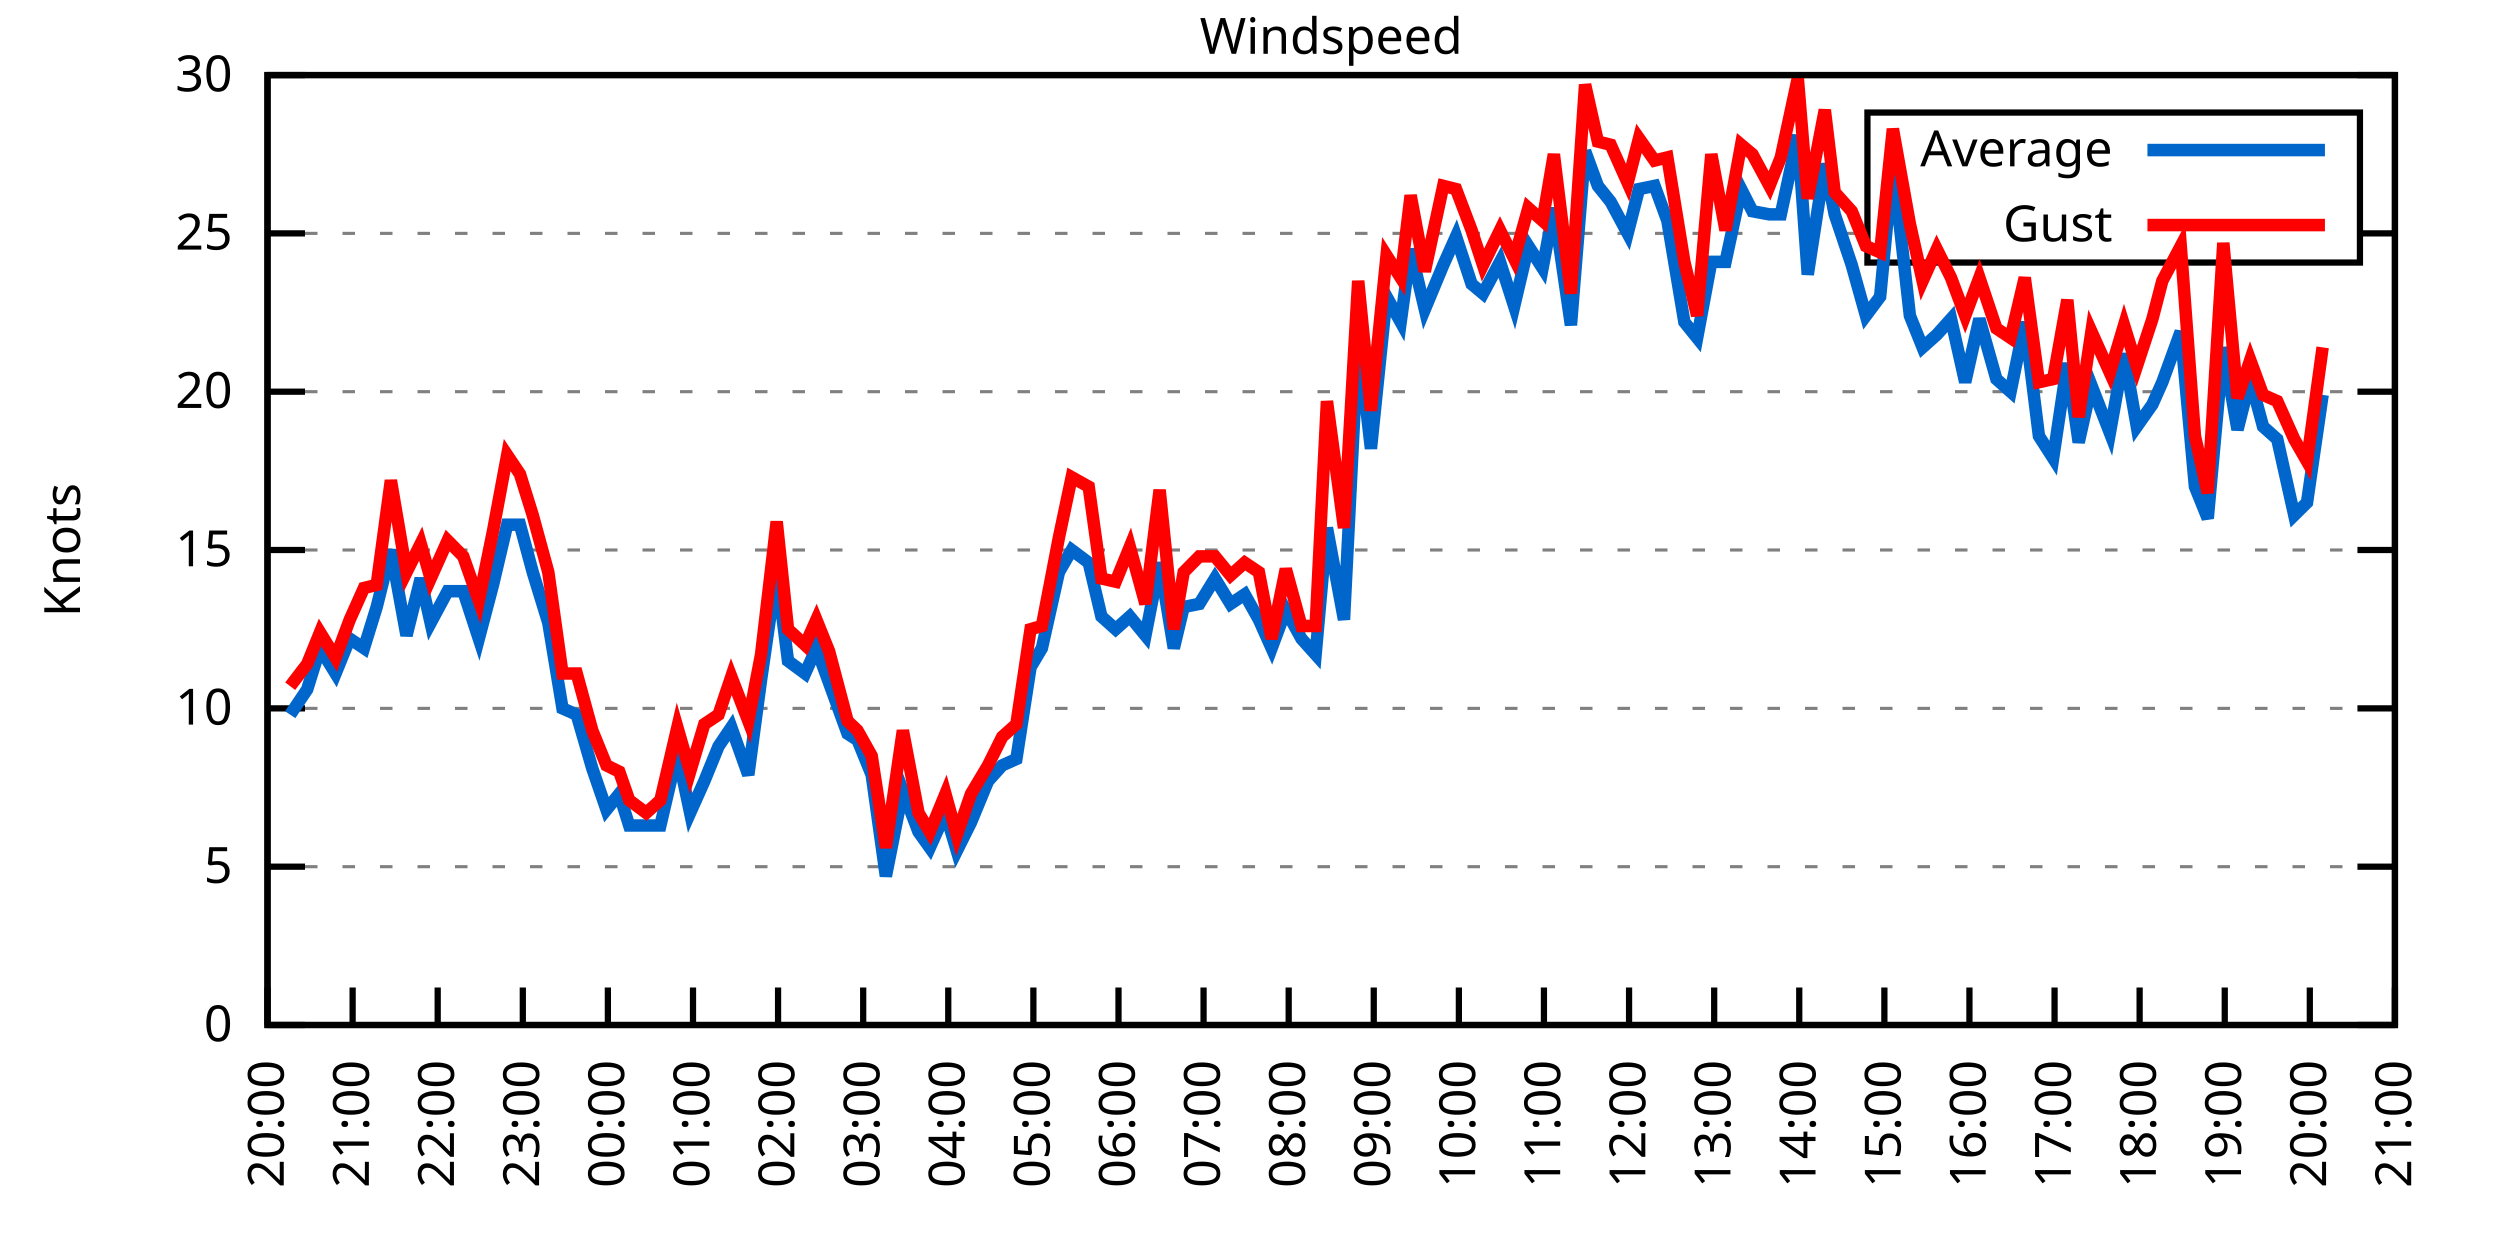
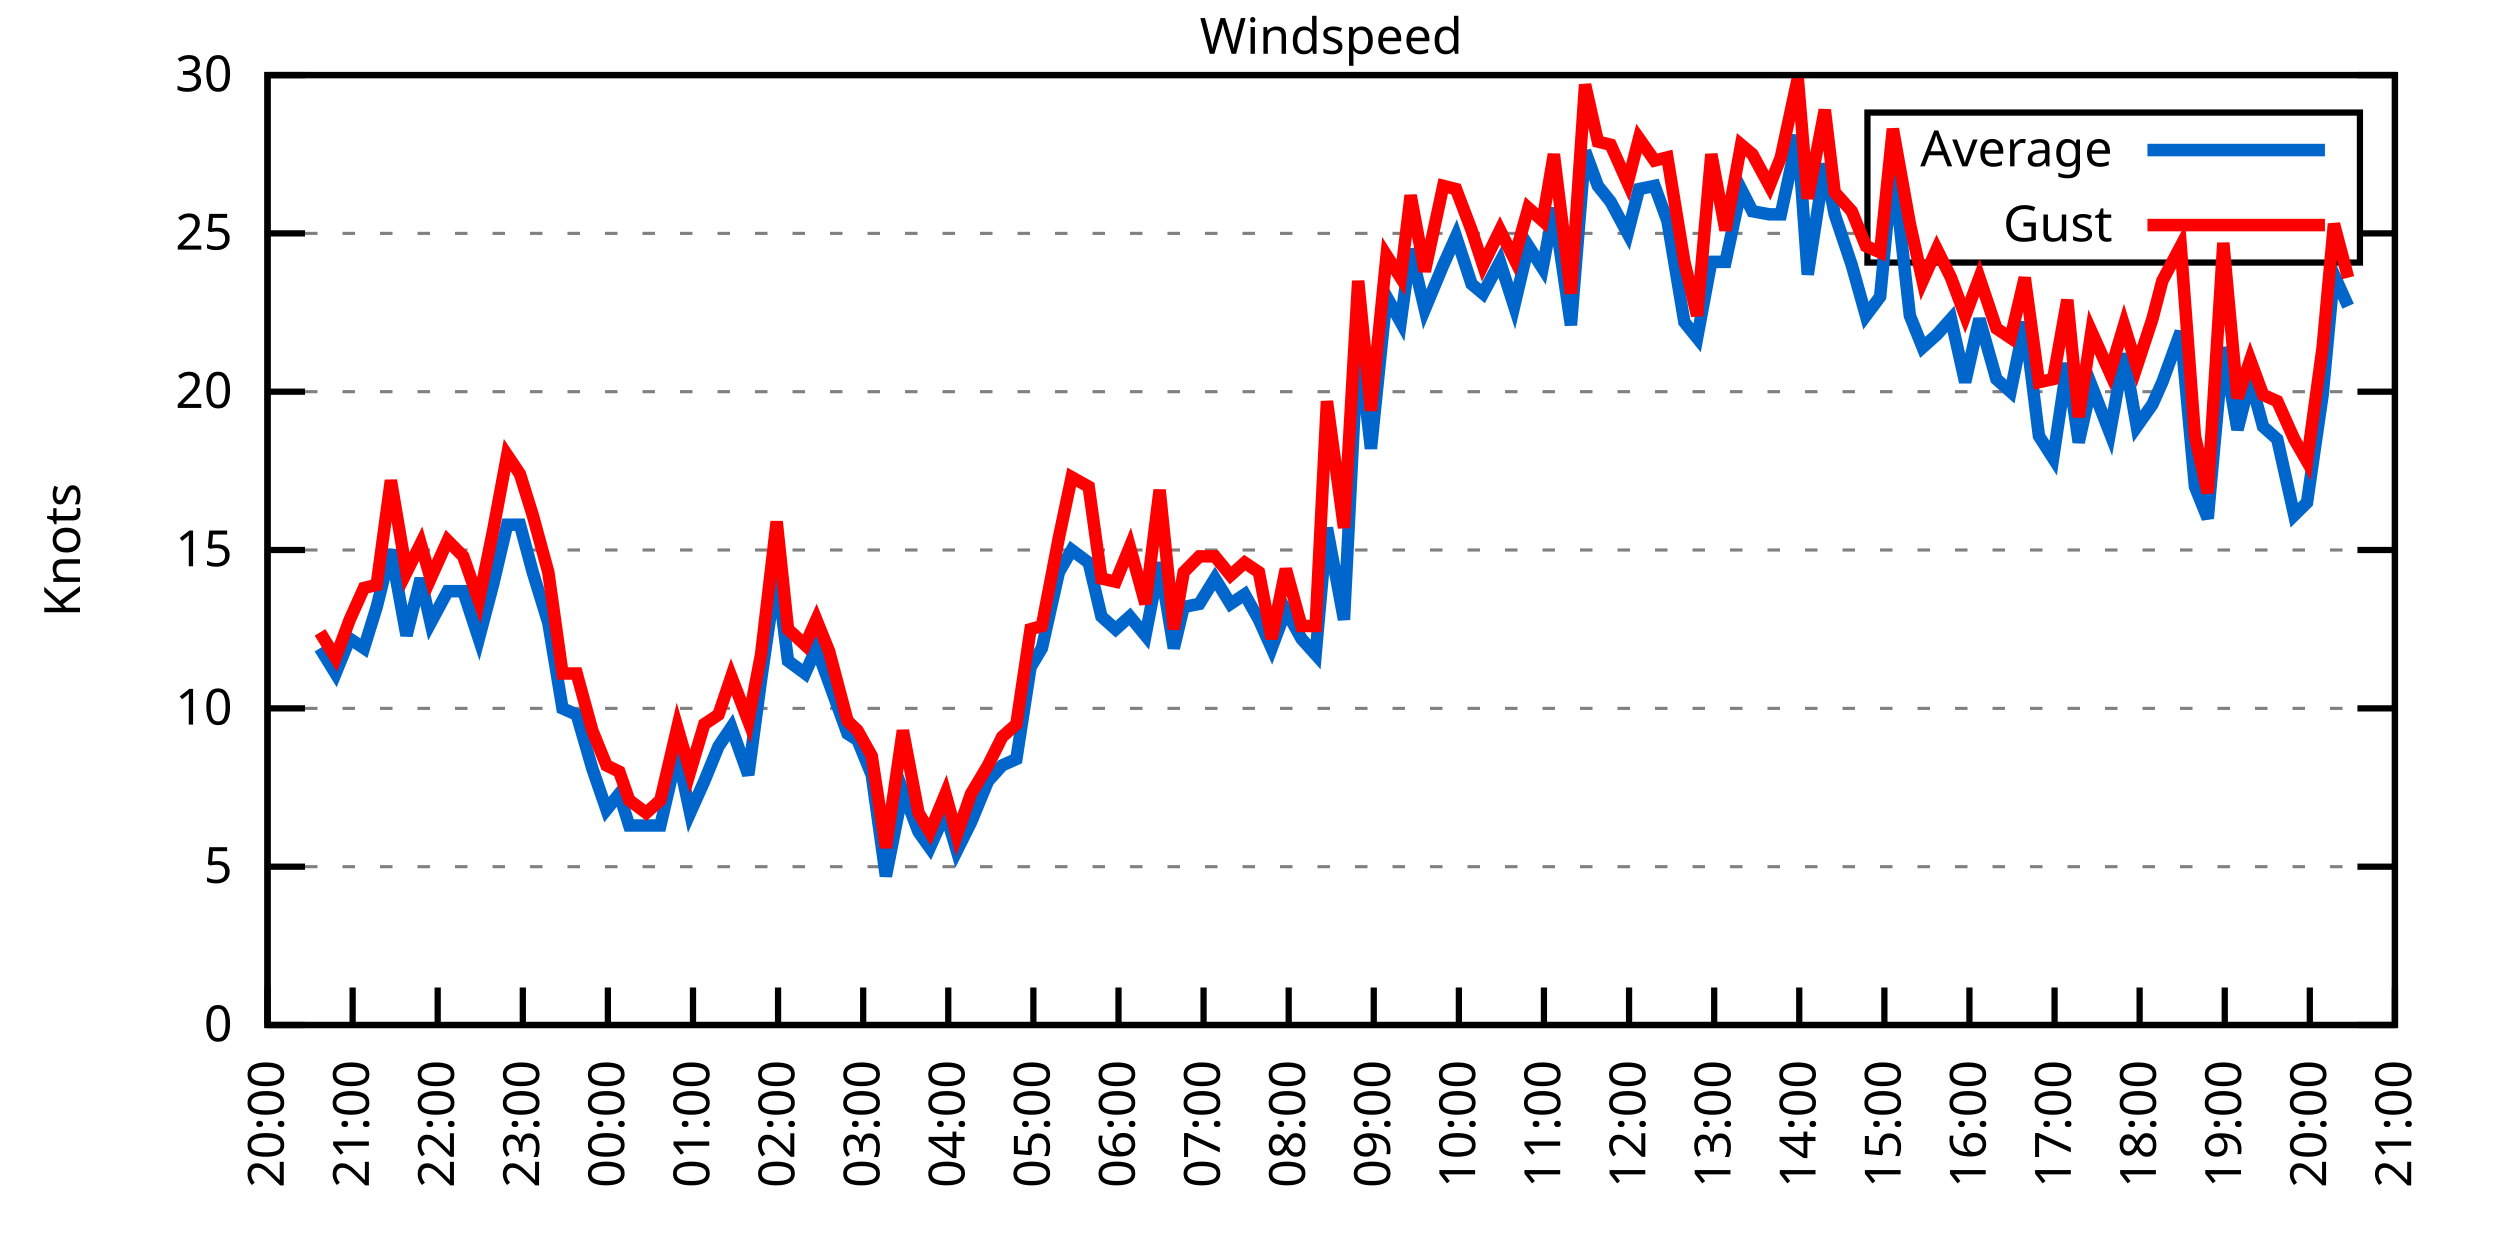
<svg xmlns="http://www.w3.org/2000/svg" xmlns:xlink="http://www.w3.org/1999/xlink" width="400" height="200" viewBox="0 0 400 200">
  <g id="gnuplot_canvas">
    <rect x="0" y="0" width="400" height="200" fill="none" />
    <defs>
      <circle id="gpDot" r="0.5" stroke-width="0.5" stroke="currentColor" />
      <path id="gpPt0" stroke-width="0.333" stroke="currentColor" d="M-1,0 h2 M0,-1 v2" />
      <path id="gpPt1" stroke-width="0.333" stroke="currentColor" d="M-1,-1 L1,1 M1,-1 L-1,1" />
      <path id="gpPt2" stroke-width="0.333" stroke="currentColor" d="M-1,0 L1,0 M0,-1 L0,1 M-1,-1 L1,1 M-1,1 L1,-1" />
      <rect id="gpPt3" stroke-width="0.333" stroke="currentColor" x="-1" y="-1" width="2" height="2" />
      <rect id="gpPt4" stroke-width="0.333" stroke="currentColor" fill="currentColor" x="-1" y="-1" width="2" height="2" />
      <circle id="gpPt5" stroke-width="0.333" stroke="currentColor" cx="0" cy="0" r="1" />
      <use xlink:href="#gpPt5" id="gpPt6" fill="currentColor" stroke="none" />
      <path id="gpPt7" stroke-width="0.333" stroke="currentColor" d="M0,-1.33 L-1.33,0.67 L1.33,0.67 z" />
      <use xlink:href="#gpPt7" id="gpPt8" fill="currentColor" stroke="none" />
      <use xlink:href="#gpPt7" id="gpPt9" stroke="currentColor" transform="rotate(180)" />
      <use xlink:href="#gpPt9" id="gpPt10" fill="currentColor" stroke="none" />
      <use xlink:href="#gpPt3" id="gpPt11" stroke="currentColor" transform="rotate(45)" />
      <use xlink:href="#gpPt11" id="gpPt12" fill="currentColor" stroke="none" />
      <path id="gpPt13" stroke-width="0.333" stroke="currentColor" d="M0,1.330 L1.265,0.411 L0.782,-1.067 L-0.782,-1.076 L-1.265,0.411 z" />
      <use xlink:href="#gpPt13" id="gpPt14" fill="currentColor" stroke="none" />
      <filter id="textbox" filterUnits="objectBoundingBox" x="0" y="0" height="1" width="1">
        <feFlood flood-color="white" flood-opacity="1" result="bgnd" />
        <feComposite in="SourceGraphic" in2="bgnd" operator="atop" />
      </filter>
      <filter id="greybox" filterUnits="objectBoundingBox" x="0" y="0" height="1" width="1">
        <feFlood flood-color="lightgrey" flood-opacity="1" result="grey" />
        <feComposite in="SourceGraphic" in2="grey" operator="atop" />
      </filter>
    </defs>
    <g fill="none" color="white" stroke="currentColor" stroke-width="1.00" stroke-linecap="butt" stroke-linejoin="miter">
</g>
    <g fill="none" color="black" stroke="currentColor" stroke-width="1.00" stroke-linecap="butt" stroke-linejoin="miter">
      <g stroke="none" shape-rendering="crispEdges">
        <polygon fill="rgb(255, 255, 255)" points="42.80,164.00 383.18,164.00 383.18,12.02 42.80,12.02 " />
      </g>
    </g>
    <g fill="none" color="black" stroke="currentColor" stroke-width="1.00" stroke-linecap="butt" stroke-linejoin="miter">
</g>
    <g fill="none" color="black" stroke="black" stroke-width="0.50" stroke-linecap="butt" stroke-linejoin="miter">
</g>
    <g fill="none" color="gray" stroke="currentColor" stroke-width="0.50" stroke-linecap="butt" stroke-linejoin="miter">
      <path stroke="gray" stroke-dasharray="2,4" class="gridline" d="M42.80,164.00 L383.19,164.00  " />
    </g>
    <g fill="none" color="gray" stroke="gray" stroke-width="1.00" stroke-linecap="butt" stroke-linejoin="miter">
</g>
    <g fill="none" color="black" stroke="currentColor" stroke-width="1.00" stroke-linecap="butt" stroke-linejoin="miter">
      <path stroke="black" d="M42.80,164.00 L48.80,164.00 M383.19,164.00 L377.19,164.00  " />
      <g transform="translate(37.20,166.60)" stroke="none" fill="black" font-family="Sans" font-size="8.00" text-anchor="end">
        <text>
          <tspan font-family="Sans"> 0</tspan>
        </text>
      </g>
    </g>
    <g fill="none" color="black" stroke="currentColor" stroke-width="1.00" stroke-linecap="butt" stroke-linejoin="miter">
</g>
    <g fill="none" color="black" stroke="black" stroke-width="0.50" stroke-linecap="butt" stroke-linejoin="miter">
</g>
    <g fill="none" color="gray" stroke="currentColor" stroke-width="0.50" stroke-linecap="butt" stroke-linejoin="miter">
      <path stroke="gray" stroke-dasharray="2,4" class="gridline" d="M42.80,138.67 L383.19,138.67  " />
    </g>
    <g fill="none" color="gray" stroke="gray" stroke-width="1.00" stroke-linecap="butt" stroke-linejoin="miter">
</g>
    <g fill="none" color="black" stroke="currentColor" stroke-width="1.00" stroke-linecap="butt" stroke-linejoin="miter">
      <path stroke="black" d="M42.80,138.67 L48.80,138.67 M383.19,138.67 L377.19,138.67  " />
      <g transform="translate(37.20,141.27)" stroke="none" fill="black" font-family="Sans" font-size="8.00" text-anchor="end">
        <text>
          <tspan font-family="Sans"> 5</tspan>
        </text>
      </g>
    </g>
    <g fill="none" color="black" stroke="currentColor" stroke-width="1.00" stroke-linecap="butt" stroke-linejoin="miter">
</g>
    <g fill="none" color="black" stroke="black" stroke-width="0.50" stroke-linecap="butt" stroke-linejoin="miter">
</g>
    <g fill="none" color="gray" stroke="currentColor" stroke-width="0.50" stroke-linecap="butt" stroke-linejoin="miter">
      <path stroke="gray" stroke-dasharray="2,4" class="gridline" d="M42.80,113.34 L383.19,113.34  " />
    </g>
    <g fill="none" color="gray" stroke="gray" stroke-width="1.00" stroke-linecap="butt" stroke-linejoin="miter">
</g>
    <g fill="none" color="black" stroke="currentColor" stroke-width="1.00" stroke-linecap="butt" stroke-linejoin="miter">
      <path stroke="black" d="M42.80,113.34 L48.80,113.34 M383.19,113.34 L377.19,113.34  " />
      <g transform="translate(37.20,115.94)" stroke="none" fill="black" font-family="Sans" font-size="8.00" text-anchor="end">
        <text>
          <tspan font-family="Sans"> 10</tspan>
        </text>
      </g>
    </g>
    <g fill="none" color="black" stroke="currentColor" stroke-width="1.00" stroke-linecap="butt" stroke-linejoin="miter">
</g>
    <g fill="none" color="black" stroke="black" stroke-width="0.50" stroke-linecap="butt" stroke-linejoin="miter">
</g>
    <g fill="none" color="gray" stroke="currentColor" stroke-width="0.50" stroke-linecap="butt" stroke-linejoin="miter">
      <path stroke="gray" stroke-dasharray="2,4" class="gridline" d="M42.80,88.00 L383.19,88.00  " />
    </g>
    <g fill="none" color="gray" stroke="gray" stroke-width="1.00" stroke-linecap="butt" stroke-linejoin="miter">
</g>
    <g fill="none" color="black" stroke="currentColor" stroke-width="1.00" stroke-linecap="butt" stroke-linejoin="miter">
      <path stroke="black" d="M42.80,88.00 L48.80,88.00 M383.19,88.00 L377.19,88.00  " />
      <g transform="translate(37.20,90.60)" stroke="none" fill="black" font-family="Sans" font-size="8.00" text-anchor="end">
        <text>
          <tspan font-family="Sans"> 15</tspan>
        </text>
      </g>
    </g>
    <g fill="none" color="black" stroke="currentColor" stroke-width="1.00" stroke-linecap="butt" stroke-linejoin="miter">
</g>
    <g fill="none" color="black" stroke="black" stroke-width="0.50" stroke-linecap="butt" stroke-linejoin="miter">
</g>
    <g fill="none" color="gray" stroke="currentColor" stroke-width="0.50" stroke-linecap="butt" stroke-linejoin="miter">
      <path stroke="gray" stroke-dasharray="2,4" class="gridline" d="M42.80,62.67 L383.19,62.67  " />
    </g>
    <g fill="none" color="gray" stroke="gray" stroke-width="1.00" stroke-linecap="butt" stroke-linejoin="miter">
</g>
    <g fill="none" color="black" stroke="currentColor" stroke-width="1.00" stroke-linecap="butt" stroke-linejoin="miter">
      <path stroke="black" d="M42.80,62.67 L48.80,62.67 M383.19,62.67 L377.19,62.67  " />
      <g transform="translate(37.20,65.27)" stroke="none" fill="black" font-family="Sans" font-size="8.00" text-anchor="end">
        <text>
          <tspan font-family="Sans"> 20</tspan>
        </text>
      </g>
    </g>
    <g fill="none" color="black" stroke="currentColor" stroke-width="1.00" stroke-linecap="butt" stroke-linejoin="miter">
</g>
    <g fill="none" color="black" stroke="black" stroke-width="0.50" stroke-linecap="butt" stroke-linejoin="miter">
</g>
    <g fill="none" color="gray" stroke="currentColor" stroke-width="0.50" stroke-linecap="butt" stroke-linejoin="miter">
      <path stroke="gray" stroke-dasharray="2,4" class="gridline" d="M42.80,37.34 L298.79,37.34 M377.59,37.34 L383.19,37.34  " />
    </g>
    <g fill="none" color="gray" stroke="gray" stroke-width="1.00" stroke-linecap="butt" stroke-linejoin="miter">
</g>
    <g fill="none" color="black" stroke="currentColor" stroke-width="1.00" stroke-linecap="butt" stroke-linejoin="miter">
      <path stroke="black" d="M42.80,37.34 L48.80,37.34 M383.19,37.34 L377.19,37.34  " />
      <g transform="translate(37.20,39.94)" stroke="none" fill="black" font-family="Sans" font-size="8.00" text-anchor="end">
        <text>
          <tspan font-family="Sans"> 25</tspan>
        </text>
      </g>
    </g>
    <g fill="none" color="black" stroke="currentColor" stroke-width="1.00" stroke-linecap="butt" stroke-linejoin="miter">
</g>
    <g fill="none" color="black" stroke="black" stroke-width="0.50" stroke-linecap="butt" stroke-linejoin="miter">
</g>
    <g fill="none" color="gray" stroke="currentColor" stroke-width="0.50" stroke-linecap="butt" stroke-linejoin="miter">
      <path stroke="gray" stroke-dasharray="2,4" class="gridline" d="M42.80,12.01 L383.19,12.01  " />
    </g>
    <g fill="none" color="gray" stroke="gray" stroke-width="1.00" stroke-linecap="butt" stroke-linejoin="miter">
</g>
    <g fill="none" color="black" stroke="currentColor" stroke-width="1.00" stroke-linecap="butt" stroke-linejoin="miter">
      <path stroke="black" d="M42.80,12.01 L48.80,12.01 M383.19,12.01 L377.19,12.01  " />
      <g transform="translate(37.20,14.61)" stroke="none" fill="black" font-family="Sans" font-size="8.00" text-anchor="end">
        <text>
          <tspan font-family="Sans"> 30</tspan>
        </text>
      </g>
    </g>
    <g fill="none" color="black" stroke="currentColor" stroke-width="1.00" stroke-linecap="butt" stroke-linejoin="miter">
      <path stroke="black" d="M42.80,164.00 L42.80,158.00  " />
      <g transform="translate(45.40,169.60) rotate(270.00)" stroke="none" fill="black" font-family="Sans" font-size="8.00" text-anchor="end">
        <text>
          <tspan font-family="Sans">20:00</tspan>
        </text>
      </g>
    </g>
    <g fill="none" color="black" stroke="currentColor" stroke-width="1.00" stroke-linecap="butt" stroke-linejoin="miter">
      <path stroke="black" d="M56.42,164.00 L56.42,158.00  " />
      <g transform="translate(59.02,169.60) rotate(270.00)" stroke="none" fill="black" font-family="Sans" font-size="8.00" text-anchor="end">
        <text>
          <tspan font-family="Sans">21:00</tspan>
        </text>
      </g>
    </g>
    <g fill="none" color="black" stroke="currentColor" stroke-width="1.00" stroke-linecap="butt" stroke-linejoin="miter">
      <path stroke="black" d="M70.03,164.00 L70.03,158.00  " />
      <g transform="translate(72.63,169.60) rotate(270.00)" stroke="none" fill="black" font-family="Sans" font-size="8.00" text-anchor="end">
        <text>
          <tspan font-family="Sans">22:00</tspan>
        </text>
      </g>
    </g>
    <g fill="none" color="black" stroke="currentColor" stroke-width="1.00" stroke-linecap="butt" stroke-linejoin="miter">
      <path stroke="black" d="M83.65,164.00 L83.65,158.00  " />
      <g transform="translate(86.25,169.60) rotate(270.00)" stroke="none" fill="black" font-family="Sans" font-size="8.00" text-anchor="end">
        <text>
          <tspan font-family="Sans">23:00</tspan>
        </text>
      </g>
    </g>
    <g fill="none" color="black" stroke="currentColor" stroke-width="1.00" stroke-linecap="butt" stroke-linejoin="miter">
      <path stroke="black" d="M97.26,164.00 L97.26,158.00  " />
      <g transform="translate(99.86,169.60) rotate(270.00)" stroke="none" fill="black" font-family="Sans" font-size="8.00" text-anchor="end">
        <text>
          <tspan font-family="Sans">00:00</tspan>
        </text>
      </g>
    </g>
    <g fill="none" color="black" stroke="currentColor" stroke-width="1.00" stroke-linecap="butt" stroke-linejoin="miter">
      <path stroke="black" d="M110.88,164.00 L110.88,158.00  " />
      <g transform="translate(113.48,169.60) rotate(270.00)" stroke="none" fill="black" font-family="Sans" font-size="8.00" text-anchor="end">
        <text>
          <tspan font-family="Sans">01:00</tspan>
        </text>
      </g>
    </g>
    <g fill="none" color="black" stroke="currentColor" stroke-width="1.00" stroke-linecap="butt" stroke-linejoin="miter">
      <path stroke="black" d="M124.49,164.00 L124.49,158.00  " />
      <g transform="translate(127.09,169.60) rotate(270.00)" stroke="none" fill="black" font-family="Sans" font-size="8.00" text-anchor="end">
        <text>
          <tspan font-family="Sans">02:00</tspan>
        </text>
      </g>
    </g>
    <g fill="none" color="black" stroke="currentColor" stroke-width="1.00" stroke-linecap="butt" stroke-linejoin="miter">
      <path stroke="black" d="M138.11,164.00 L138.11,158.00  " />
      <g transform="translate(140.71,169.60) rotate(270.00)" stroke="none" fill="black" font-family="Sans" font-size="8.00" text-anchor="end">
        <text>
          <tspan font-family="Sans">03:00</tspan>
        </text>
      </g>
    </g>
    <g fill="none" color="black" stroke="currentColor" stroke-width="1.00" stroke-linecap="butt" stroke-linejoin="miter">
      <path stroke="black" d="M151.72,164.00 L151.72,158.00  " />
      <g transform="translate(154.32,169.60) rotate(270.00)" stroke="none" fill="black" font-family="Sans" font-size="8.00" text-anchor="end">
        <text>
          <tspan font-family="Sans">04:00</tspan>
        </text>
      </g>
    </g>
    <g fill="none" color="black" stroke="currentColor" stroke-width="1.00" stroke-linecap="butt" stroke-linejoin="miter">
      <path stroke="black" d="M165.34,164.00 L165.34,158.00  " />
      <g transform="translate(167.94,169.60) rotate(270.00)" stroke="none" fill="black" font-family="Sans" font-size="8.00" text-anchor="end">
        <text>
          <tspan font-family="Sans">05:00</tspan>
        </text>
      </g>
    </g>
    <g fill="none" color="black" stroke="currentColor" stroke-width="1.00" stroke-linecap="butt" stroke-linejoin="miter">
      <path stroke="black" d="M178.96,164.00 L178.96,158.00  " />
      <g transform="translate(181.56,169.60) rotate(270.00)" stroke="none" fill="black" font-family="Sans" font-size="8.00" text-anchor="end">
        <text>
          <tspan font-family="Sans">06:00</tspan>
        </text>
      </g>
    </g>
    <g fill="none" color="black" stroke="currentColor" stroke-width="1.00" stroke-linecap="butt" stroke-linejoin="miter">
      <path stroke="black" d="M192.57,164.00 L192.57,158.00  " />
      <g transform="translate(195.17,169.60) rotate(270.00)" stroke="none" fill="black" font-family="Sans" font-size="8.00" text-anchor="end">
        <text>
          <tspan font-family="Sans">07:00</tspan>
        </text>
      </g>
    </g>
    <g fill="none" color="black" stroke="currentColor" stroke-width="1.00" stroke-linecap="butt" stroke-linejoin="miter">
      <path stroke="black" d="M206.19,164.00 L206.19,158.00  " />
      <g transform="translate(208.79,169.60) rotate(270.00)" stroke="none" fill="black" font-family="Sans" font-size="8.00" text-anchor="end">
        <text>
          <tspan font-family="Sans">08:00</tspan>
        </text>
      </g>
    </g>
    <g fill="none" color="black" stroke="currentColor" stroke-width="1.00" stroke-linecap="butt" stroke-linejoin="miter">
      <path stroke="black" d="M219.80,164.00 L219.80,158.00  " />
      <g transform="translate(222.40,169.60) rotate(270.00)" stroke="none" fill="black" font-family="Sans" font-size="8.00" text-anchor="end">
        <text>
          <tspan font-family="Sans">09:00</tspan>
        </text>
      </g>
    </g>
    <g fill="none" color="black" stroke="currentColor" stroke-width="1.00" stroke-linecap="butt" stroke-linejoin="miter">
      <path stroke="black" d="M233.42,164.00 L233.42,158.00  " />
      <g transform="translate(236.02,169.60) rotate(270.00)" stroke="none" fill="black" font-family="Sans" font-size="8.00" text-anchor="end">
        <text>
          <tspan font-family="Sans">10:00</tspan>
        </text>
      </g>
    </g>
    <g fill="none" color="black" stroke="currentColor" stroke-width="1.00" stroke-linecap="butt" stroke-linejoin="miter">
      <path stroke="black" d="M247.03,164.00 L247.03,158.00  " />
      <g transform="translate(249.63,169.60) rotate(270.00)" stroke="none" fill="black" font-family="Sans" font-size="8.00" text-anchor="end">
        <text>
          <tspan font-family="Sans">11:00</tspan>
        </text>
      </g>
    </g>
    <g fill="none" color="black" stroke="currentColor" stroke-width="1.00" stroke-linecap="butt" stroke-linejoin="miter">
      <path stroke="black" d="M260.65,164.00 L260.65,158.00  " />
      <g transform="translate(263.25,169.60) rotate(270.00)" stroke="none" fill="black" font-family="Sans" font-size="8.00" text-anchor="end">
        <text>
          <tspan font-family="Sans">12:00</tspan>
        </text>
      </g>
    </g>
    <g fill="none" color="black" stroke="currentColor" stroke-width="1.00" stroke-linecap="butt" stroke-linejoin="miter">
      <path stroke="black" d="M274.27,164.00 L274.27,158.00  " />
      <g transform="translate(276.87,169.60) rotate(270.00)" stroke="none" fill="black" font-family="Sans" font-size="8.00" text-anchor="end">
        <text>
          <tspan font-family="Sans">13:00</tspan>
        </text>
      </g>
    </g>
    <g fill="none" color="black" stroke="currentColor" stroke-width="1.00" stroke-linecap="butt" stroke-linejoin="miter">
      <path stroke="black" d="M287.88,164.00 L287.88,158.00  " />
      <g transform="translate(290.48,169.60) rotate(270.00)" stroke="none" fill="black" font-family="Sans" font-size="8.00" text-anchor="end">
        <text>
          <tspan font-family="Sans">14:00</tspan>
        </text>
      </g>
    </g>
    <g fill="none" color="black" stroke="currentColor" stroke-width="1.00" stroke-linecap="butt" stroke-linejoin="miter">
      <path stroke="black" d="M301.50,164.00 L301.50,158.00  " />
      <g transform="translate(304.10,169.60) rotate(270.00)" stroke="none" fill="black" font-family="Sans" font-size="8.00" text-anchor="end">
        <text>
          <tspan font-family="Sans">15:00</tspan>
        </text>
      </g>
    </g>
    <g fill="none" color="black" stroke="currentColor" stroke-width="1.00" stroke-linecap="butt" stroke-linejoin="miter">
      <path stroke="black" d="M315.11,164.00 L315.11,158.00  " />
      <g transform="translate(317.71,169.60) rotate(270.00)" stroke="none" fill="black" font-family="Sans" font-size="8.00" text-anchor="end">
        <text>
          <tspan font-family="Sans">16:00</tspan>
        </text>
      </g>
    </g>
    <g fill="none" color="black" stroke="currentColor" stroke-width="1.00" stroke-linecap="butt" stroke-linejoin="miter">
      <path stroke="black" d="M328.73,164.00 L328.73,158.00  " />
      <g transform="translate(331.33,169.60) rotate(270.00)" stroke="none" fill="black" font-family="Sans" font-size="8.00" text-anchor="end">
        <text>
          <tspan font-family="Sans">17:00</tspan>
        </text>
      </g>
    </g>
    <g fill="none" color="black" stroke="currentColor" stroke-width="1.00" stroke-linecap="butt" stroke-linejoin="miter">
      <path stroke="black" d="M342.34,164.00 L342.34,158.00  " />
      <g transform="translate(344.94,169.60) rotate(270.00)" stroke="none" fill="black" font-family="Sans" font-size="8.00" text-anchor="end">
        <text>
          <tspan font-family="Sans">18:00</tspan>
        </text>
      </g>
    </g>
    <g fill="none" color="black" stroke="currentColor" stroke-width="1.00" stroke-linecap="butt" stroke-linejoin="miter">
      <path stroke="black" d="M355.96,164.00 L355.96,158.00  " />
      <g transform="translate(358.56,169.60) rotate(270.00)" stroke="none" fill="black" font-family="Sans" font-size="8.00" text-anchor="end">
        <text>
          <tspan font-family="Sans">19:00</tspan>
        </text>
      </g>
    </g>
    <g fill="none" color="black" stroke="currentColor" stroke-width="1.00" stroke-linecap="butt" stroke-linejoin="miter">
      <path stroke="black" d="M369.57,164.00 L369.57,158.00  " />
      <g transform="translate(372.17,169.60) rotate(270.00)" stroke="none" fill="black" font-family="Sans" font-size="8.00" text-anchor="end">
        <text>
          <tspan font-family="Sans">20:00</tspan>
        </text>
      </g>
    </g>
    <g fill="none" color="black" stroke="currentColor" stroke-width="1.00" stroke-linecap="butt" stroke-linejoin="miter">
      <path stroke="black" d="M383.19,164.00 L383.19,158.00  " />
      <g transform="translate(385.79,169.60) rotate(270.00)" stroke="none" fill="black" font-family="Sans" font-size="8.00" text-anchor="end">
        <text>
          <tspan font-family="Sans">21:00</tspan>
        </text>
      </g>
    </g>
    <g fill="none" color="black" stroke="currentColor" stroke-width="1.00" stroke-linecap="butt" stroke-linejoin="miter">
</g>
    <g fill="none" color="black" stroke="currentColor" stroke-width="1.00" stroke-linecap="butt" stroke-linejoin="miter">
      <path stroke="black" d="M42.80,12.01 L42.80,164.00 L383.19,164.00 L383.19,12.01 L42.80,12.01 Z  " />
    </g>
    <g fill="none" color="black" stroke="currentColor" stroke-width="1.00" stroke-linecap="butt" stroke-linejoin="miter">
</g>
    <g fill="none" color="black" stroke="currentColor" stroke-width="1.00" stroke-linecap="butt" stroke-linejoin="miter">
      <path stroke="black" d="M298.79,42.01 L298.79,18.01 L377.59,18.01 L377.59,42.01 L298.79,42.01 Z  " />
    </g>
    <g id="Windspeed_plot_1">
      <g fill="none" color="white" stroke="black" stroke-width="2.00" stroke-linecap="butt" stroke-linejoin="miter">
</g>
      <g fill="none" color="black" stroke="currentColor" stroke-width="2.00" stroke-linecap="butt" stroke-linejoin="miter">
        <g transform="translate(337.99,26.61)" stroke="none" fill="black" font-family="Sans" font-size="8.00" text-anchor="end">
          <text>
            <tspan font-family="Sans">Average</tspan>
          </text>
        </g>
      </g>
      <g fill="none" color="black" stroke="currentColor" stroke-width="2.00" stroke-linecap="butt" stroke-linejoin="miter">
-         <path stroke="rgb(  0, 102, 204)" d="M343.59,24.01 L371.99,24.01 M46.43,114.35 L49.15,110.30 L51.20,103.71 L53.69,107.76 L55.96,102.19 L58.23,103.71   L60.27,97.12 L62.54,88.00 L65.04,101.68 L67.31,92.56 L68.90,99.66 L71.62,94.59 L74.12,94.59 L76.61,102.19   L78.88,93.58 L81.15,83.95 L83.19,83.95 L85.24,91.55 L87.73,99.66 L90.00,113.34 L92.27,114.35 L94.77,122.96   L97.04,129.55 L99.08,127.02 L100.67,132.08 L103.39,132.08 L105.66,132.08 L108.38,120.43 L110.42,130.06 L112.69,124.99   L114.96,119.42 L117.01,116.38 L119.73,123.98 L121.77,108.78 L124.27,91.55 L126.08,105.74 L128.81,107.76 L130.62,103.71   L132.66,109.28 L135.61,117.39 L137.20,118.40 L139.47,123.98 L141.74,140.19 L144.46,126.51 L146.96,133.10 L148.77,135.63   L151.27,130.06 L153.09,136.14 L155.36,131.58 L158.08,124.99 L160.35,122.46 L162.62,121.44 L164.89,106.75 L166.70,103.71   L169.43,91.55 L171.47,88.00 L174.19,90.03 L176.23,98.64 L178.50,100.67 L180.77,98.64 L183.27,101.68 L185.54,90.03   L187.81,103.71 L189.39,97.12 L191.89,96.62 L194.39,92.56 L196.88,96.62 L199.15,95.10 L201.42,99.15 L203.46,103.71   L205.73,97.63 L208.23,102.19 L210.50,104.72 L212.31,84.46 L215.04,99.15 L217.31,54.06 L219.35,71.79 L221.85,47.47   L224.11,51.53 L225.70,39.87 L227.97,49.50 L230.92,42.41 L232.96,37.85 L235.46,45.45 L237.28,46.97 L240.00,41.90   L242.27,48.99 L244.54,39.37 L246.81,42.91 L248.62,33.29 L251.35,52.03 L253.61,24.17 L255.66,29.74 L257.70,32.28   L260.42,37.34 L262.24,30.25 L264.73,29.74 L266.78,35.32 L269.50,51.53 L271.54,54.06 L273.81,41.90 L276.08,41.90   L278.58,30.25 L280.39,33.80 L283.12,34.30 L284.93,34.30 L287.65,21.64 L289.24,43.93 L291.97,26.20 L293.55,34.30   L296.28,42.41 L298.55,50.51 L300.82,47.47 L302.86,26.20 L305.58,50.51 L307.62,55.58 L309.89,53.55 L312.16,51.02   L314.43,61.15 L316.70,51.02 L319.42,60.65 L321.69,62.67 L323.96,51.53 L326.23,69.77 L328.50,73.31 L330.77,58.11   L332.59,70.78 L334.63,61.66 L337.58,69.26 L339.85,56.59 L341.89,68.25 L344.39,64.70 L345.97,61.15 L348.92,53.05   L351.19,77.87 L353.24,82.94 L355.73,55.58 L358.00,68.75 L360.04,60.65 L362.09,68.25 L364.36,70.27 L367.08,82.43   L369.12,80.41 L371.62,63.18  " />
+         <path stroke="rgb(  0, 102, 204)" d="M343.59,24.01 L371.99,24.01 M51.20,103.71 L53.69,107.76 L55.96,102.19 L58.23,103.71 L60.27,97.12 L62.54,88.00   L65.04,101.68 L67.31,92.56 L68.90,99.66 L71.62,94.59 L74.12,94.59 L76.61,102.19 L78.88,93.58 L81.15,83.95   L83.19,83.95 L85.24,91.55 L87.73,99.66 L90.00,113.34 L92.27,114.35 L94.77,122.96 L97.04,129.55 L99.08,127.02   L100.67,132.08 L103.39,132.08 L105.66,132.08 L108.38,120.43 L110.42,130.06 L112.69,124.99 L114.96,119.42 L117.01,116.38   L119.73,123.98 L121.77,108.78 L124.27,91.55 L126.08,105.74 L128.81,107.76 L130.62,103.71 L132.66,109.28 L135.61,117.39   L137.20,118.40 L139.47,123.98 L141.74,140.19 L144.46,126.51 L146.96,133.10 L148.77,135.63 L151.27,130.06 L153.09,136.14   L155.36,131.58 L158.08,124.99 L160.35,122.46 L162.62,121.44 L164.89,106.75 L166.70,103.71 L169.43,91.55 L171.47,88.00   L174.19,90.03 L176.23,98.64 L178.50,100.67 L180.77,98.64 L183.27,101.68 L185.54,90.03 L187.81,103.71 L189.39,97.12   L191.89,96.62 L194.39,92.56 L196.88,96.62 L199.15,95.10 L201.42,99.15 L203.46,103.71 L205.73,97.63 L208.23,102.19   L210.50,104.72 L212.31,84.46 L215.04,99.15 L217.31,54.06 L219.35,71.79 L221.85,47.47 L224.11,51.53 L225.70,39.87   L227.97,49.50 L230.92,42.41 L232.96,37.85 L235.46,45.45 L237.28,46.97 L240.00,41.90 L242.27,48.99 L244.54,39.37   L246.81,42.91 L248.62,33.29 L251.35,52.03 L253.61,24.17 L255.66,29.74 L257.70,32.28 L260.42,37.34 L262.24,30.25   L264.73,29.74 L266.78,35.32 L269.50,51.53 L271.54,54.06 L273.81,41.90 L276.08,41.90 L278.58,30.25 L280.39,33.80   L283.12,34.30 L284.93,34.30 L287.65,21.64 L289.24,43.93 L291.97,26.20 L293.55,34.30 L296.28,42.41 L298.55,50.51   L300.82,47.47 L302.86,26.20 L305.58,50.51 L307.62,55.58 L309.89,53.55 L312.16,51.02 L314.43,61.15 L316.70,51.02   L319.42,60.65 L321.69,62.67 L323.96,51.53 L326.23,69.77 L328.50,73.31 L330.77,58.11 L332.59,70.78 L334.63,61.66   L337.58,69.26 L339.85,56.59 L341.89,68.25 L344.39,64.70 L345.97,61.15 L348.92,53.05 L351.19,77.87 L353.24,82.94   L355.73,55.58 L358.00,68.75 L360.04,60.65 L362.09,68.25 L364.36,70.27 L367.08,82.43 L369.12,80.41 L371.62,63.18   L373.43,43.93 L375.70,48.99  " />
      </g>
    </g>
    <g id="Windspeed_plot_2">
      <g fill="none" color="black" stroke="currentColor" stroke-width="2.00" stroke-linecap="butt" stroke-linejoin="miter">
        <g transform="translate(337.99,38.61)" stroke="none" fill="black" font-family="Sans" font-size="8.00" text-anchor="end">
          <text>
            <tspan font-family="Sans">Gust</tspan>
          </text>
        </g>
      </g>
      <g fill="none" color="black" stroke="currentColor" stroke-width="2.00" stroke-linecap="butt" stroke-linejoin="miter">
-         <path stroke="rgb(255,   0,   0)" d="M343.59,36.01 L371.99,36.01 M46.43,109.79 L49.15,106.24 L51.20,101.18 L53.69,105.23 L55.96,99.15 L58.23,94.08   L60.27,93.58 L62.54,76.86 L65.04,91.55 L67.31,86.99 L68.90,92.56 L71.62,86.49 L74.12,89.02 L76.61,96.11   L78.88,84.97 L81.15,72.81 L83.19,75.85 L85.24,82.43 L87.73,91.55 L90.00,107.76 L92.27,107.76 L94.77,116.88   L97.04,122.46 L99.08,123.47 L100.67,128.03 L103.39,130.06 L105.66,128.03 L108.38,116.38 L110.42,123.47 L112.69,115.87   L114.96,114.35 L117.01,108.27 L119.73,115.36 L121.77,104.72 L124.27,83.45 L126.08,100.67 L128.81,103.20 L130.62,99.15   L132.66,104.22 L135.61,115.36 L137.20,116.88 L139.47,120.94 L141.74,135.63 L144.46,116.88 L146.96,130.06 L148.77,133.10   L151.27,127.02 L153.09,133.60 L155.36,127.02 L158.08,122.46 L160.35,117.90 L162.62,115.87 L164.89,100.67 L166.70,100.16   L169.43,85.98 L171.47,76.35 L174.19,77.87 L176.23,92.56 L178.50,93.07 L180.77,87.50 L183.27,96.62 L185.54,78.38   L187.81,100.67 L189.39,91.55 L191.89,89.02 L194.39,89.02 L196.88,92.06 L199.15,90.03 L201.42,91.55 L203.46,102.19   L205.73,91.04 L208.23,100.16 L210.50,100.16 L212.31,64.19 L215.04,84.46 L217.31,44.94 L219.35,65.71 L221.85,40.89   L224.11,44.43 L225.70,31.26 L227.97,43.42 L230.92,29.74 L232.96,30.25 L235.46,36.84 L237.28,42.41 L240.00,36.84   L242.27,41.39 L244.54,33.29 L246.81,35.32 L248.62,24.68 L251.35,46.97 L253.61,13.53 L255.66,22.65 L257.70,23.16   L260.42,29.24 L262.24,22.14 L264.73,25.69 L266.78,25.18 L269.50,41.90 L271.54,50.51 L273.81,24.68 L276.08,36.84   L278.58,23.16 L280.39,24.68 L283.12,29.74 L284.93,25.18 L287.65,12.52 L289.24,31.77 L291.97,17.58 L293.55,30.76   L296.28,33.80 L298.55,39.37 L300.82,40.38 L302.86,20.62 L305.58,35.82 L307.62,44.94 L309.89,39.87 L312.16,44.43   L314.43,50.51 L316.70,44.43 L319.42,52.54 L321.69,54.06 L323.96,44.43 L326.23,61.15 L328.50,60.65 L330.77,47.98   L332.59,66.73 L334.63,53.05 L337.58,59.63 L339.85,52.03 L341.89,58.62 L344.39,51.02 L345.97,44.94 L348.92,39.37   L351.19,69.77 L353.24,78.89 L355.73,38.86 L358.00,63.69 L360.04,57.61 L362.09,63.18 L364.36,64.19 L367.08,70.27   L369.12,73.82 L371.62,55.58  " />
+         <path stroke="rgb(255,   0,   0)" d="M343.59,36.01 L371.99,36.01 M51.20,101.18 L53.69,105.23 L55.96,99.15 L58.23,94.08 L60.27,93.58 L62.54,76.86   L65.04,91.55 L67.31,86.99 L68.90,92.56 L71.62,86.49 L74.12,89.02 L76.61,96.11 L78.88,84.97 L81.15,72.81   L83.19,75.85 L85.24,82.43 L87.73,91.55 L90.00,107.76 L92.27,107.76 L94.77,116.88 L97.04,122.46 L99.08,123.47   L100.67,128.03 L103.39,130.06 L105.66,128.03 L108.38,116.38 L110.42,123.47 L112.69,115.87 L114.96,114.35 L117.01,108.27   L119.73,115.36 L121.77,104.72 L124.27,83.45 L126.08,100.67 L128.81,103.20 L130.62,99.15 L132.66,104.22 L135.61,115.36   L137.20,116.88 L139.47,120.94 L141.74,135.63 L144.46,116.88 L146.96,130.06 L148.77,133.10 L151.27,127.02 L153.09,133.60   L155.36,127.02 L158.08,122.46 L160.35,117.90 L162.62,115.87 L164.89,100.67 L166.70,100.16 L169.43,85.98 L171.47,76.35   L174.19,77.87 L176.23,92.56 L178.50,93.07 L180.77,87.50 L183.27,96.62 L185.54,78.38 L187.81,100.67 L189.39,91.55   L191.89,89.02 L194.39,89.02 L196.88,92.06 L199.15,90.03 L201.42,91.55 L203.46,102.19 L205.73,91.04 L208.23,100.16   L210.50,100.16 L212.31,64.19 L215.04,84.46 L217.31,44.94 L219.35,65.71 L221.85,40.89 L224.11,44.43 L225.70,31.26   L227.97,43.42 L230.92,29.74 L232.96,30.25 L235.46,36.84 L237.28,42.41 L240.00,36.84 L242.27,41.39 L244.54,33.29   L246.81,35.32 L248.62,24.68 L251.35,46.97 L253.61,13.53 L255.66,22.65 L257.70,23.16 L260.42,29.24 L262.24,22.14   L264.73,25.69 L266.78,25.18 L269.50,41.90 L271.54,50.51 L273.81,24.68 L276.08,36.84 L278.58,23.16 L280.39,24.68   L283.12,29.74 L284.93,25.18 L287.65,12.52 L289.24,31.77 L291.97,17.58 L293.55,30.76 L296.28,33.80 L298.55,39.37   L300.82,40.38 L302.86,20.62 L305.58,35.82 L307.62,44.94 L309.89,39.87 L312.16,44.43 L314.43,50.51 L316.70,44.43   L319.42,52.54 L321.69,54.06 L323.96,44.43 L326.23,61.15 L328.50,60.65 L330.77,47.98 L332.59,66.73 L334.63,53.05   L337.58,59.63 L339.85,52.03 L341.89,58.62 L344.39,51.02 L345.97,44.94 L348.92,39.37 L351.19,69.77 L353.24,78.89   L355.73,38.86 L358.00,63.69 L360.04,57.61 L362.09,63.18 L364.36,64.19 L367.08,70.27 L369.12,73.82 L371.62,55.58   L373.43,35.82 L375.70,44.43  " />
      </g>
    </g>
    <g fill="none" color="black" stroke="currentColor" stroke-width="2.00" stroke-linecap="butt" stroke-linejoin="miter">
</g>
    <g fill="none" color="black" stroke="black" stroke-width="1.00" stroke-linecap="butt" stroke-linejoin="miter">
</g>
    <g fill="none" color="black" stroke="currentColor" stroke-width="1.00" stroke-linecap="butt" stroke-linejoin="miter">
      <path stroke="black" d="M42.80,12.01 L42.80,164.00 L383.19,164.00 L383.19,12.01 L42.80,12.01 Z  " />
      <g transform="translate(12.80,88.01) rotate(270.00)" stroke="none" fill="black" font-family="Sans" font-size="8.00" text-anchor="middle">
        <text>
          <tspan font-family="Sans">Knots</tspan>
        </text>
      </g>
    </g>
    <g fill="none" color="black" stroke="currentColor" stroke-width="1.00" stroke-linecap="butt" stroke-linejoin="miter">
</g>
    <g fill="none" color="black" stroke="currentColor" stroke-width="1.00" stroke-linecap="butt" stroke-linejoin="miter">
      <g transform="translate(212.99,8.61)" stroke="none" fill="black" font-family="Sans" font-size="8.00" text-anchor="middle">
        <text>
          <tspan font-family="Sans">Windspeed</tspan>
        </text>
      </g>
    </g>
    <g fill="none" color="black" stroke="currentColor" stroke-width="1.00" stroke-linecap="butt" stroke-linejoin="miter">
</g>
  </g>
</svg>
